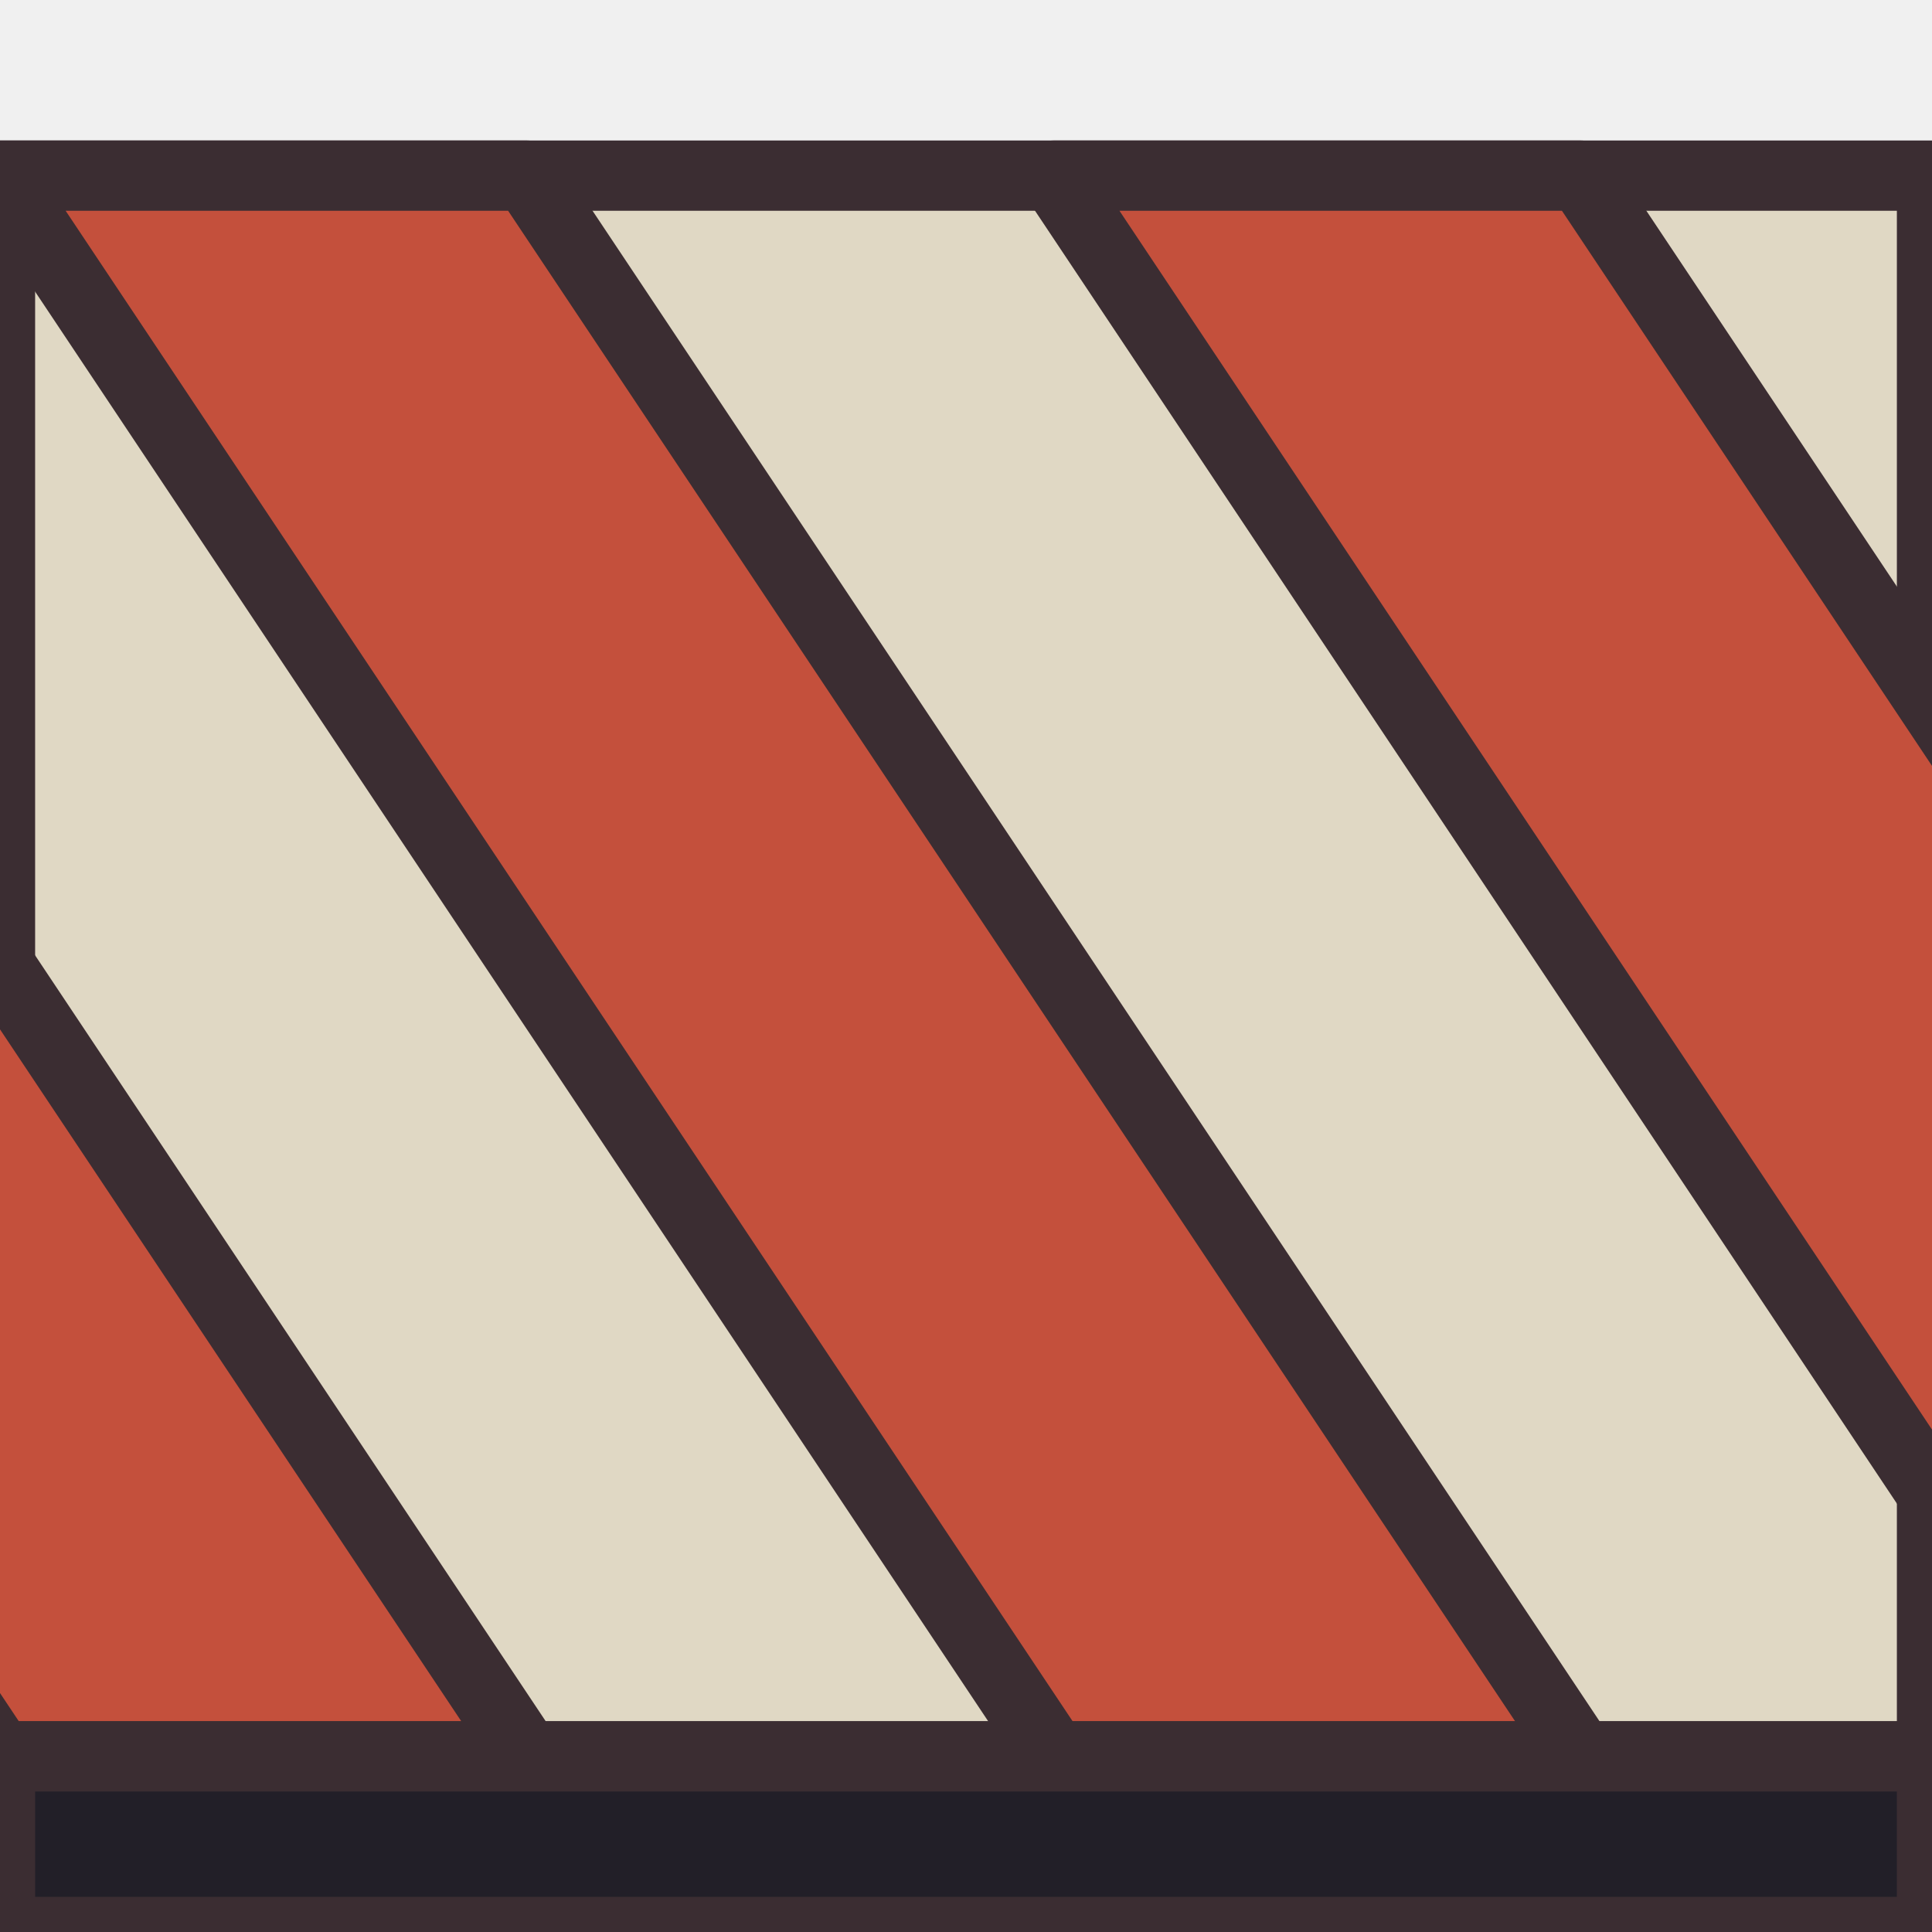
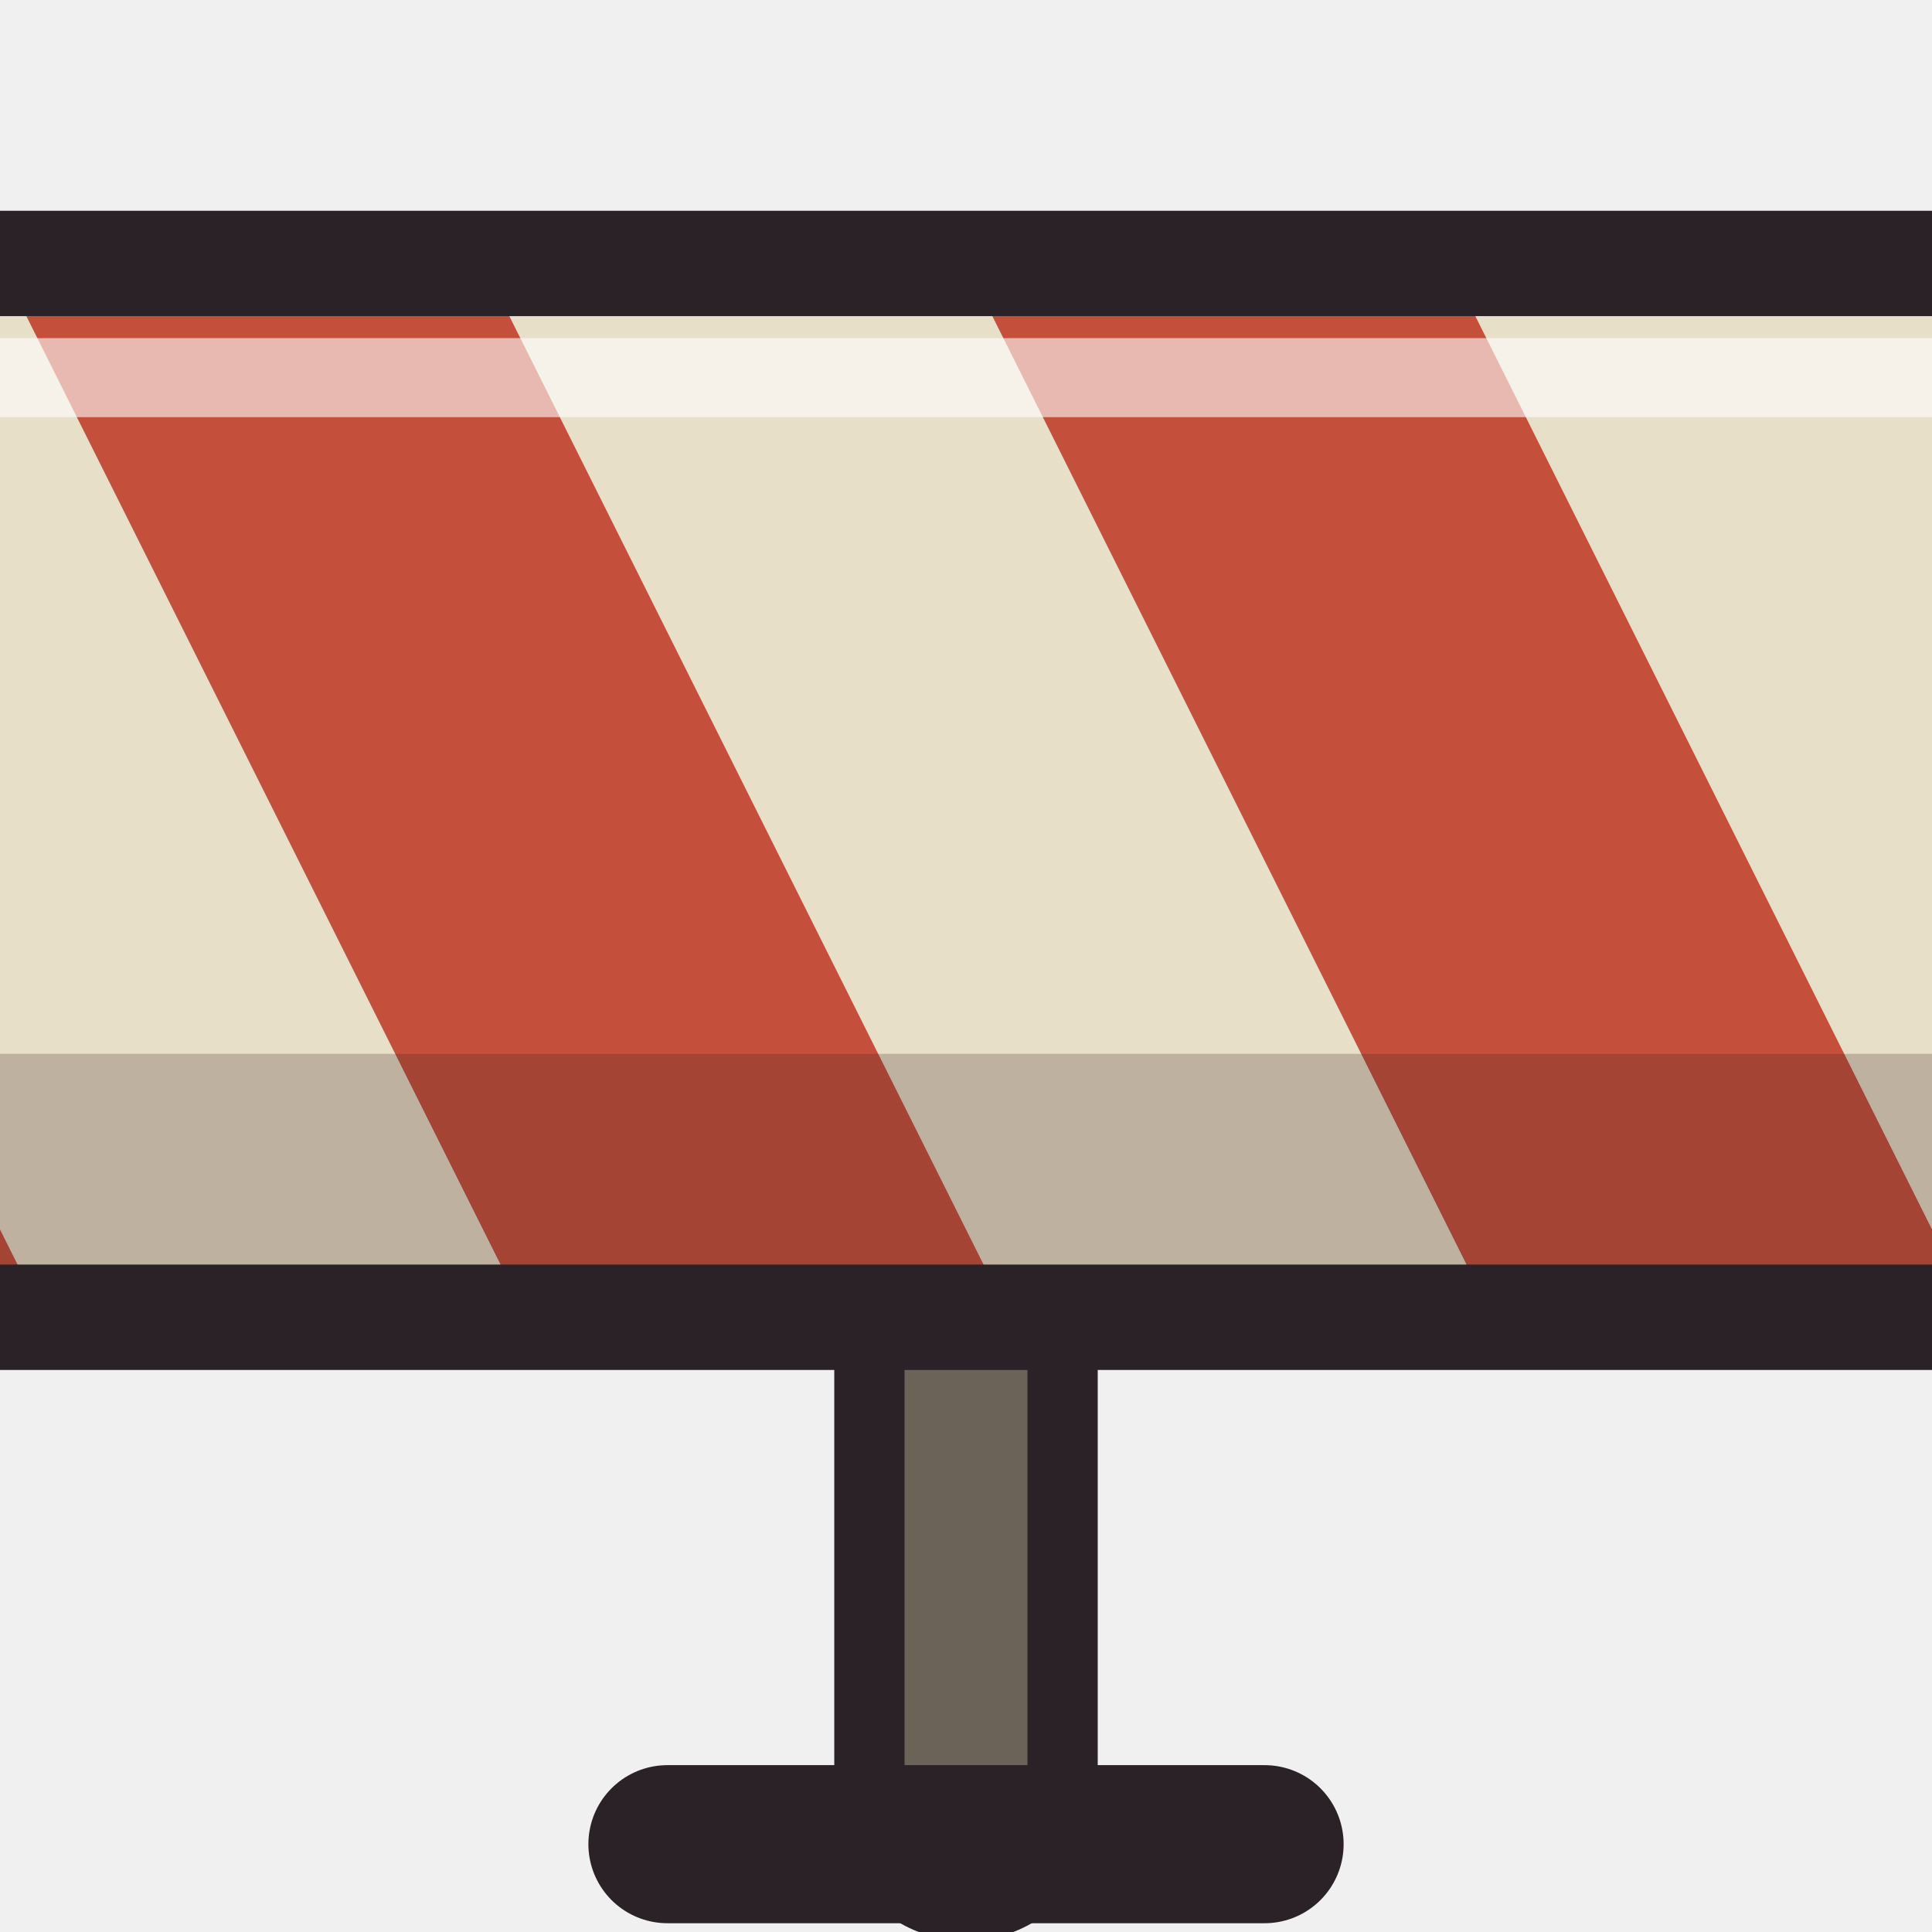
- <svg xmlns="http://www.w3.org/2000/svg" width="22" height="22" viewBox="0 0 22 22" shape-rendering="geometricPrecision" stroke="#3b2d32" stroke-width="0.8" stroke-linejoin="round" stroke-linecap="round">
-   <rect x="0" y="2" width="22" height="18" fill="#e0d8c4" />
-   <polygon points="-12,2 -6,2 6,20 0,20" fill="#c4503c" />
-   <polygon points="0,2 6,2 18,20 12,20" fill="#c4503c" />
-   <polygon points="12,2 18,2 30,20 24,20" fill="#c4503c" />
-   <rect x="0" y="20" width="22" height="2" fill="#221f28" />
+ <svg xmlns="http://www.w3.org/2000/svg" width="22" height="22" viewBox="0 0 22 22" shape-rendering="geometricPrecision" stroke="#2a2226" stroke-width="1" stroke-linejoin="round" stroke-linecap="round">
+   <defs>
+     <clipPath id="rw-seg-board">
+       <rect x="0" y="3" width="22" height="12" />
+     </clipPath>
+   </defs>
+   <path d="M11 14 L11 20.6" fill="none" stroke="#2a2226" stroke-width="3" />
+   <path d="M11 14 L11 20.4" fill="none" stroke="#6b6357" stroke-width="1.4" />
+   <path d="M7.6 21 L14.4 21" fill="none" stroke="#2a2226" stroke-width="1.8" />
+   <rect x="0" y="3" width="22" height="12" fill="#e8dfc8" stroke="none" />
+   <g clip-path="url(#rw-seg-board)" stroke="none">
+     <path d="M-11 3 L-5.5 3 L0.5 15 L-5 15 Z M0 3 L5.5 3 L11.5 15 L6 15 Z M11 3 L16.5 3 L22.5 15 L17 15 Z M22 3 L27.5 3 L33.5 15 L28 15 Z" fill="#c4503c" />
+     <path d="M0 12 L22 12 L22 15 L0 15 Z" fill="#3b2020" fill-opacity="0.24" />
+     <path d="M0 4.3 L22 4.3" fill="none" stroke="#ffffff" stroke-opacity="0.6" stroke-width="0.9" />
+   </g>
+   <path d="M0 3 L22 3 M0 15 L22 15" fill="none" stroke-width="1.2" />
</svg>
